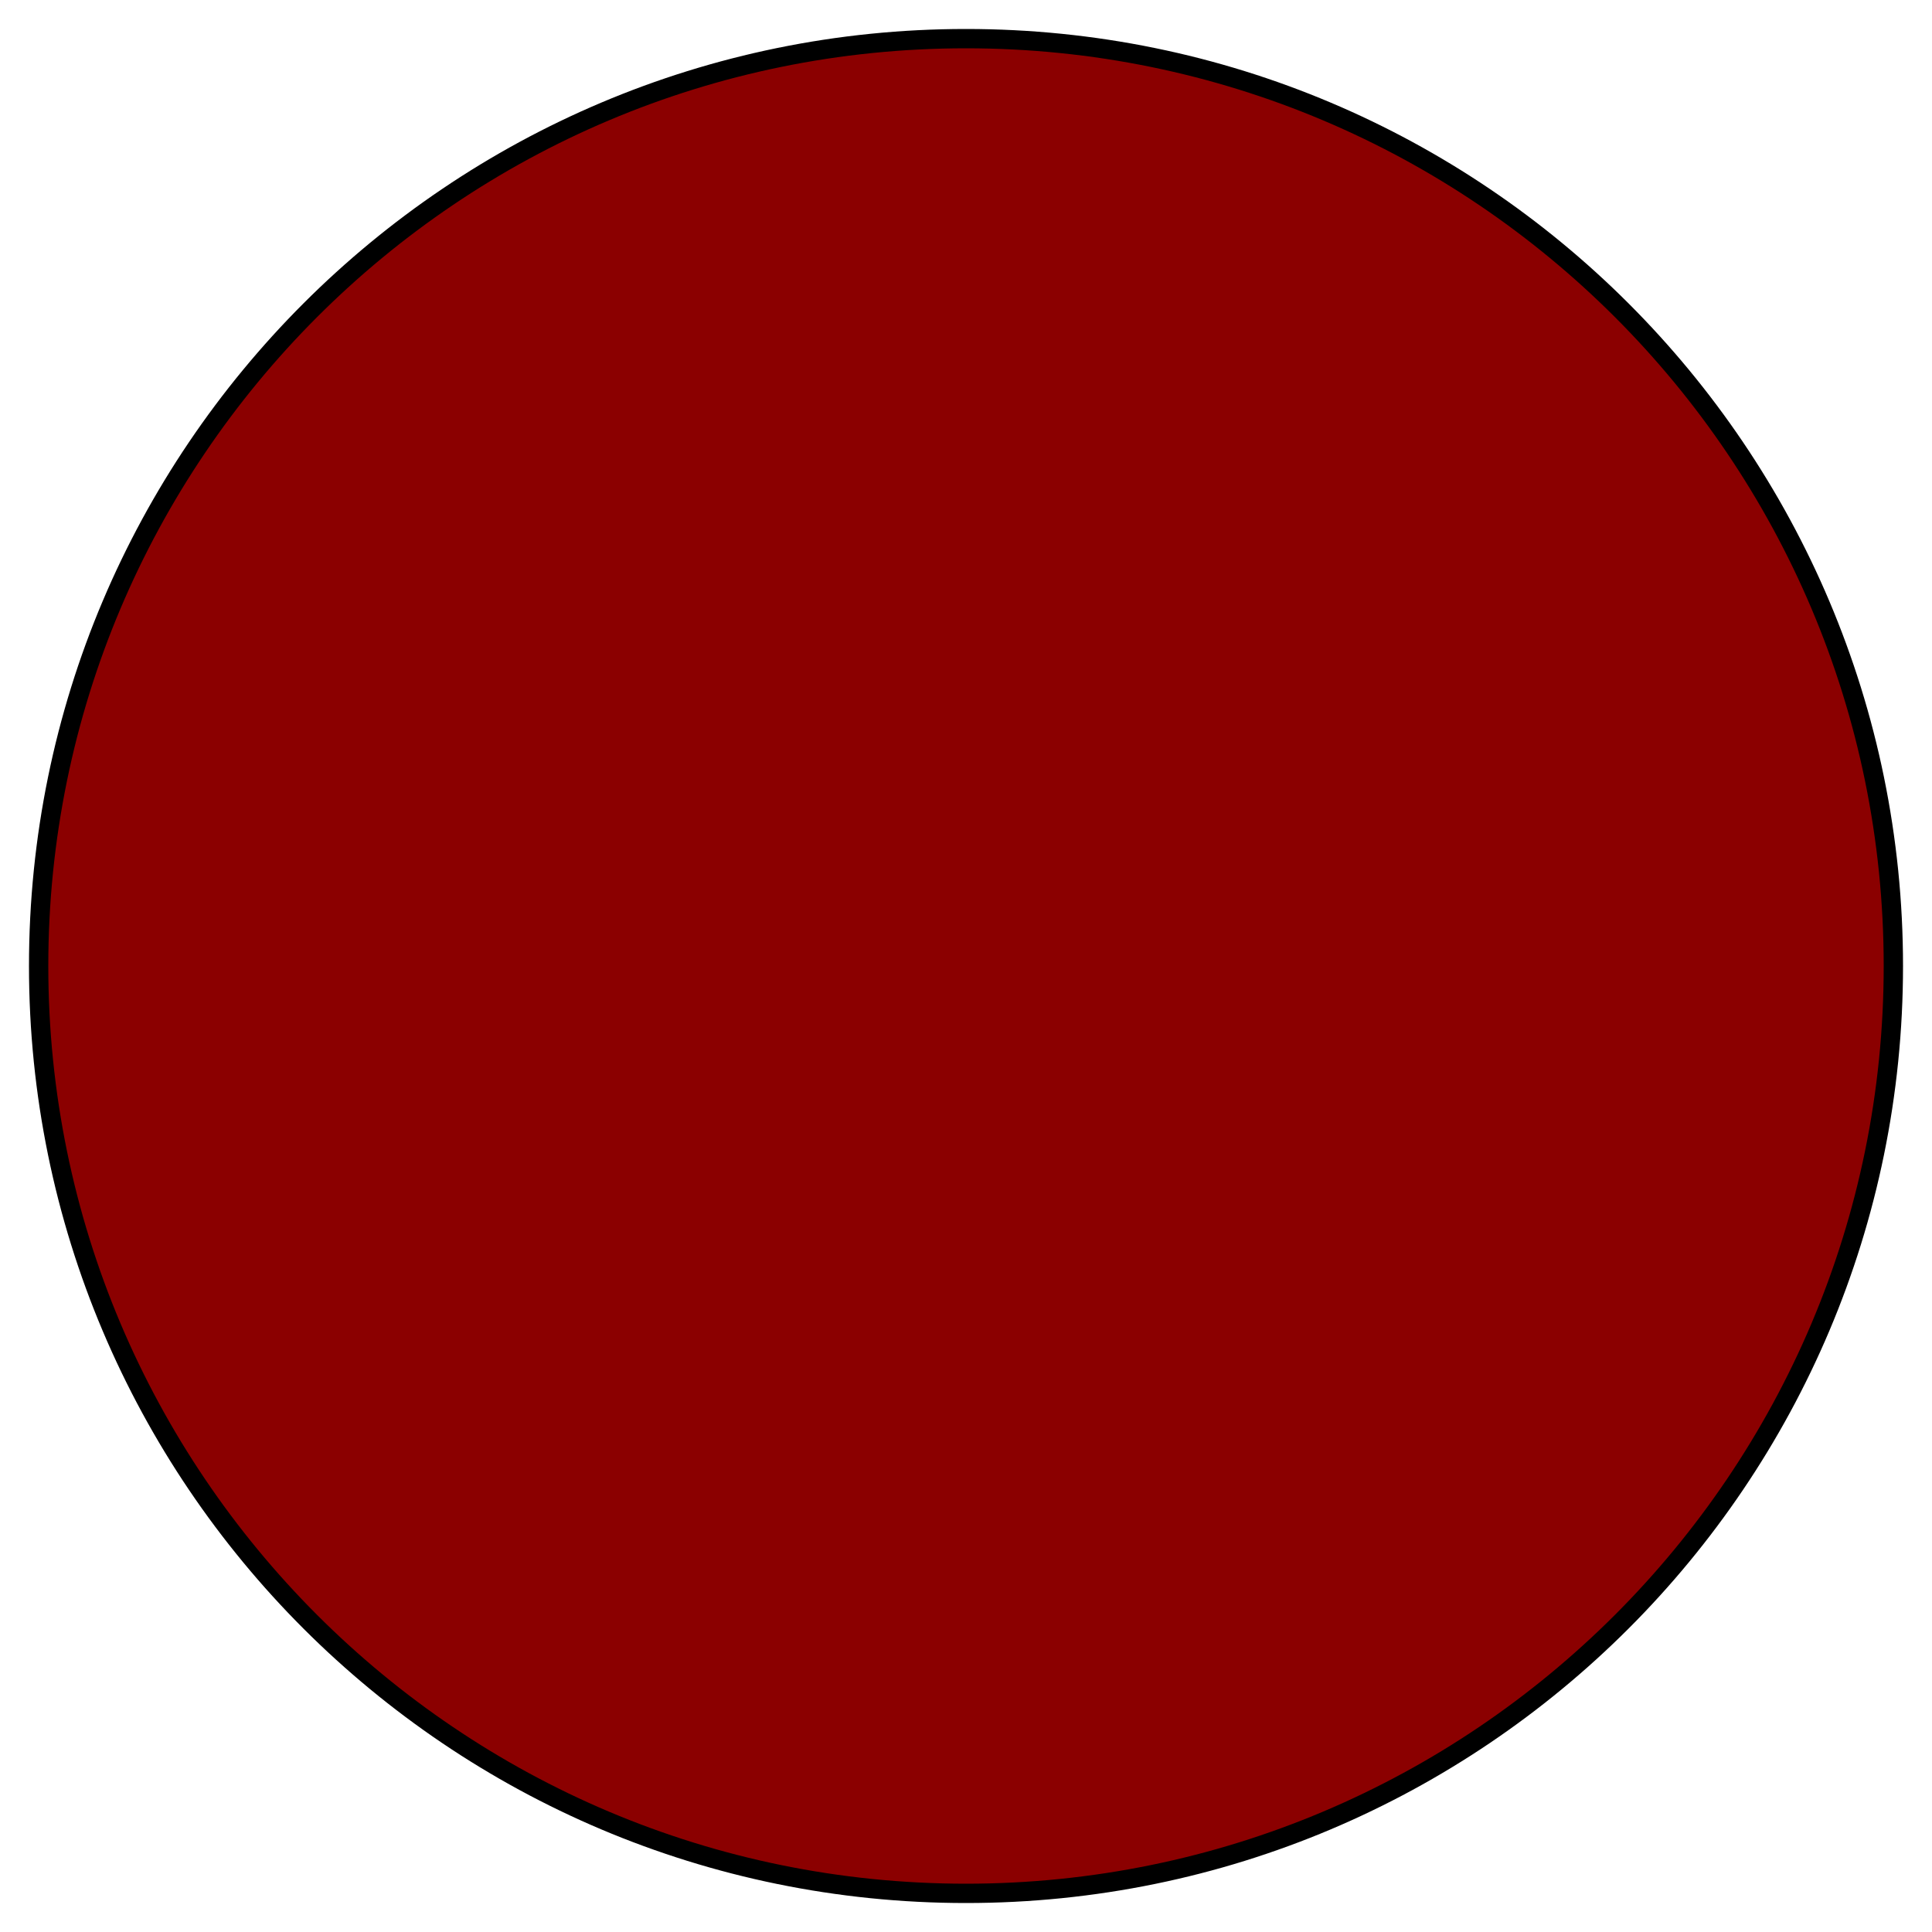
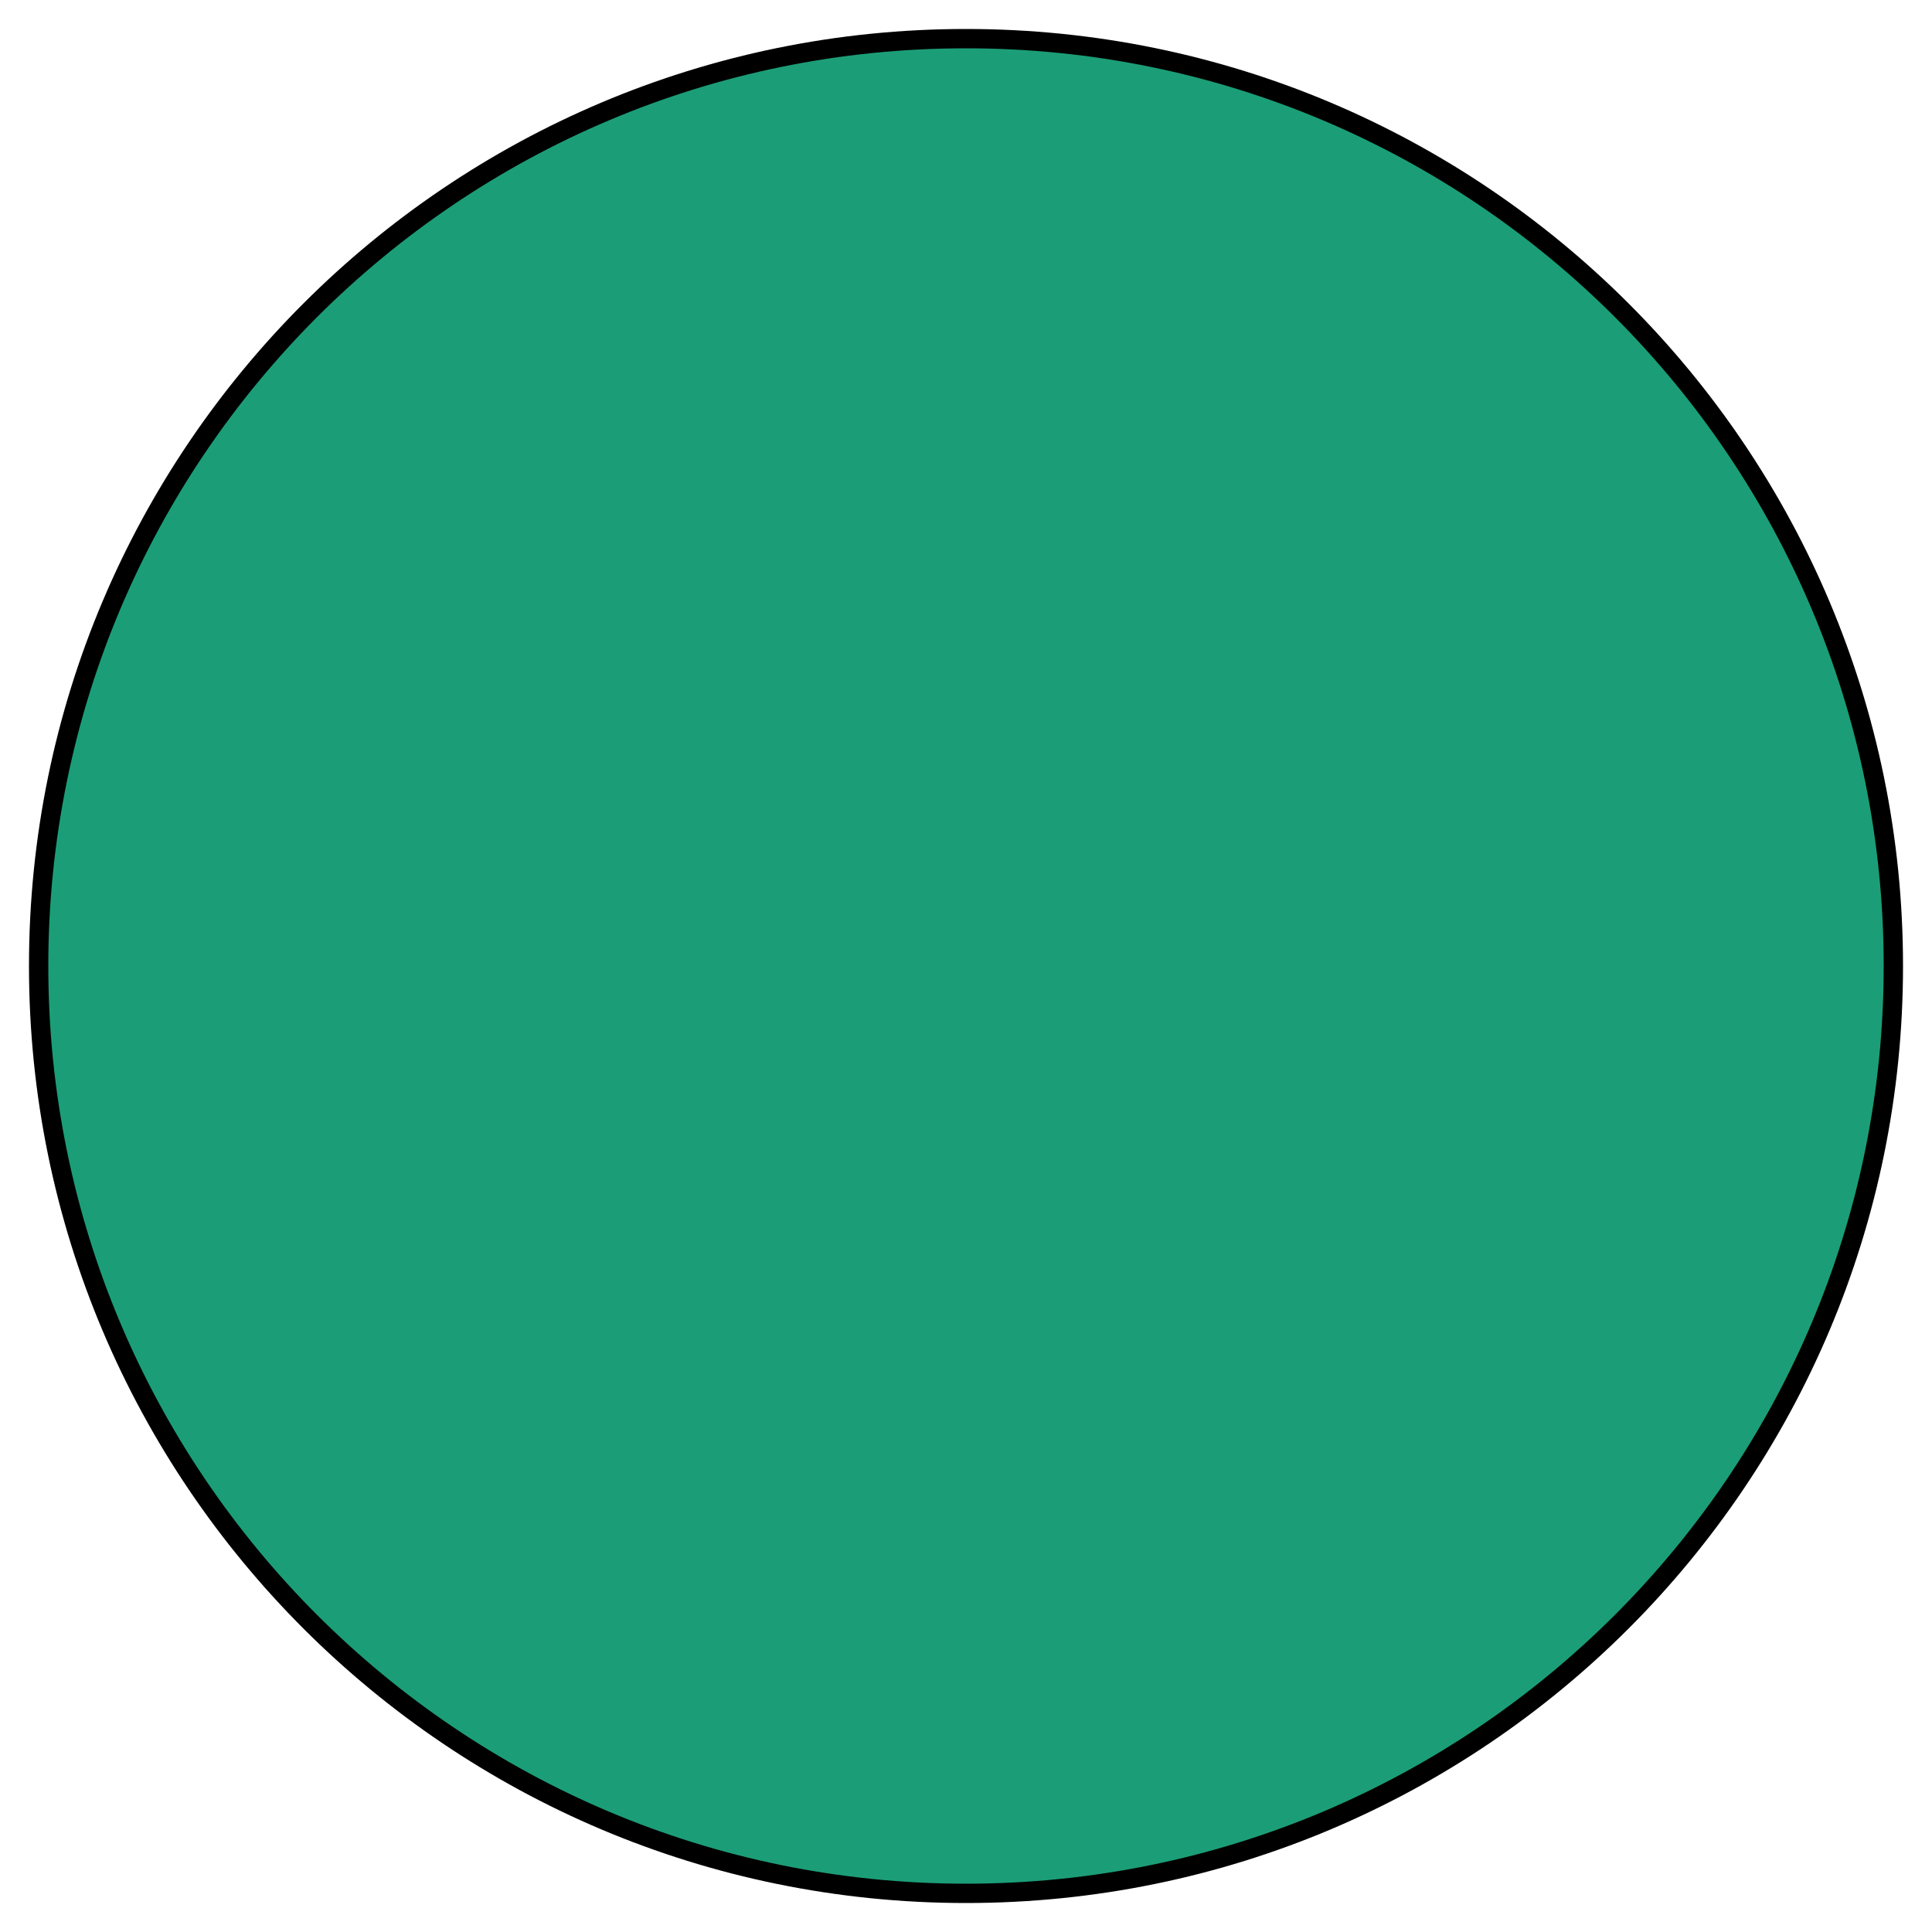
<svg xmlns="http://www.w3.org/2000/svg" width="16" height="16" viewBox="0 0 100 100">
  <g>
-     <circle cy="50" cx="50" r="48" stroke="black" stroke-width="1" fill="#8B0000" />
+     <circle cy="50" cx="50" r="48" stroke="black" stroke-width="1" fill="#1b9e77" />
  </g>
</svg>
